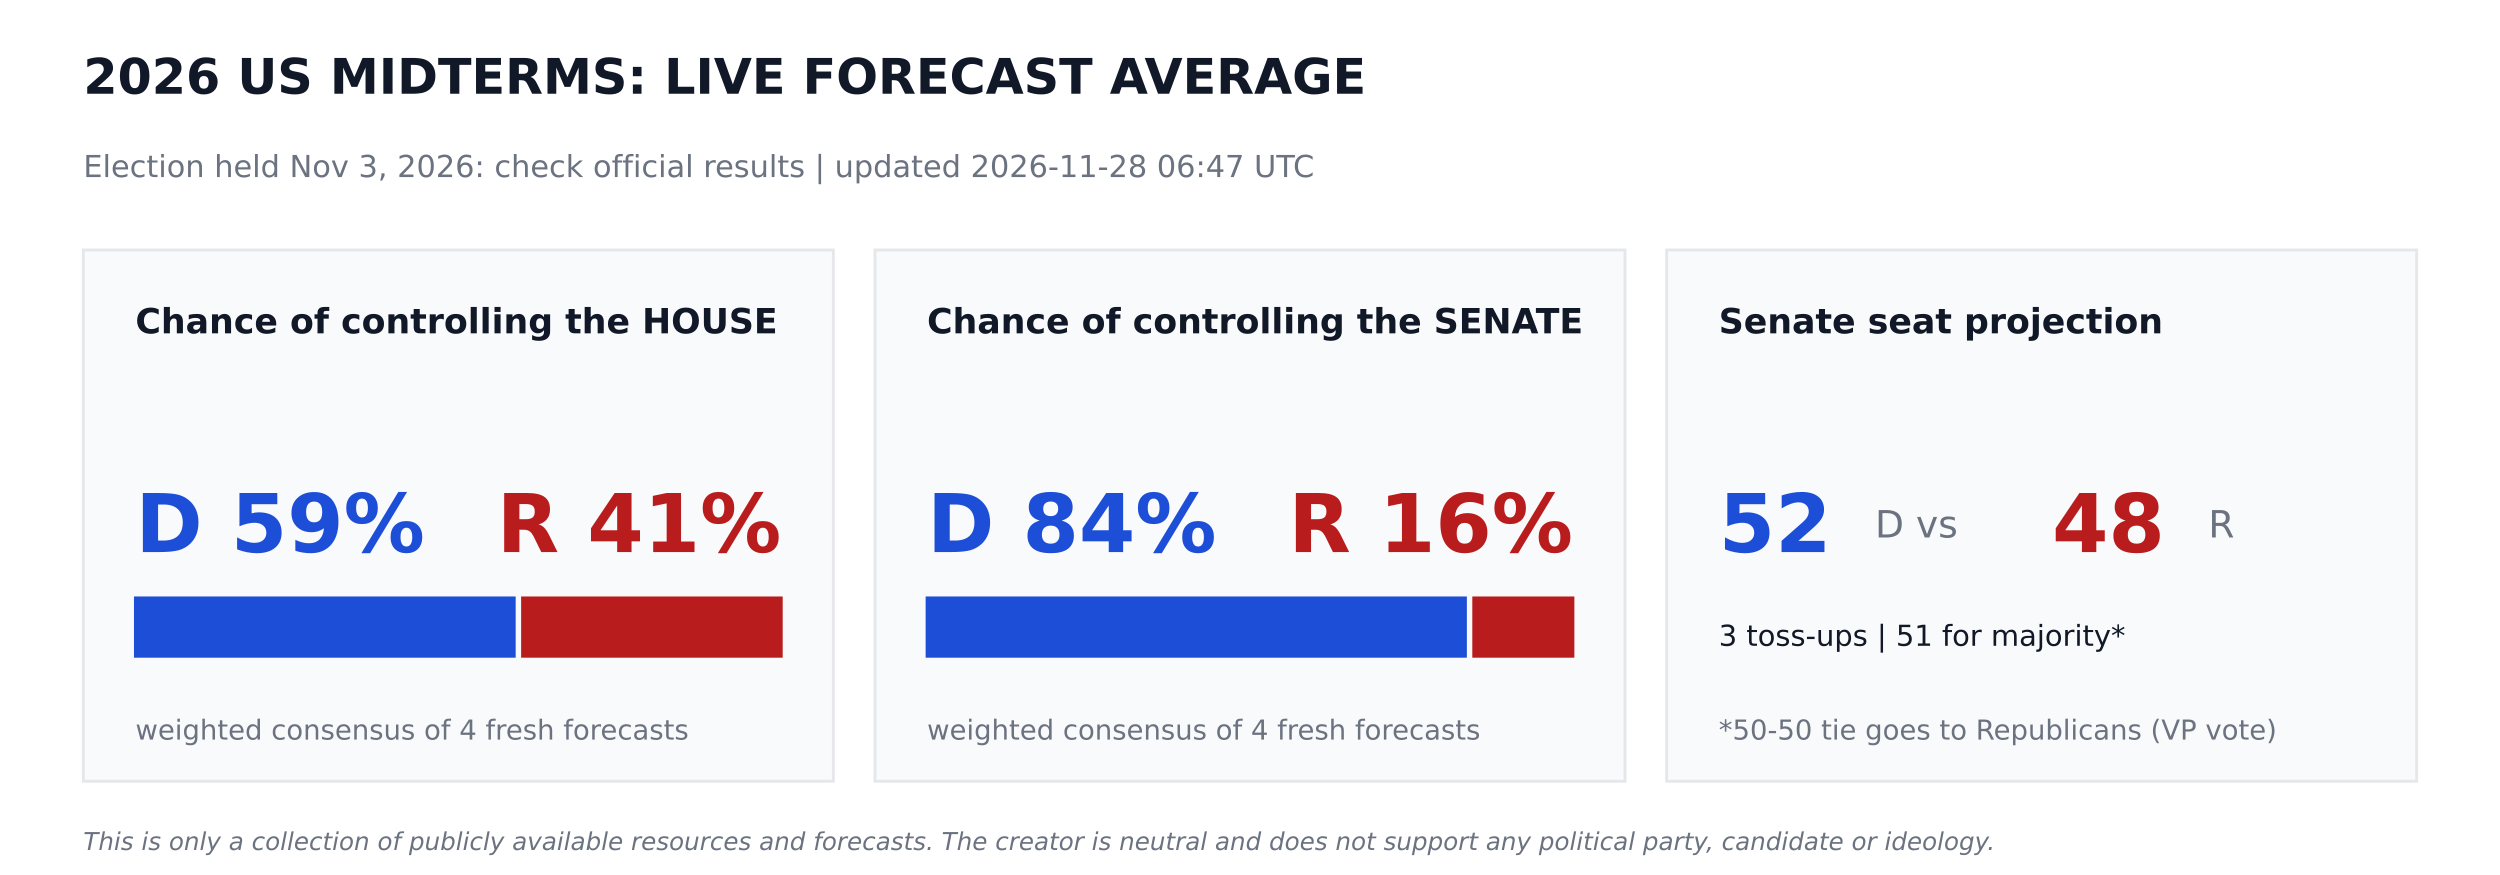
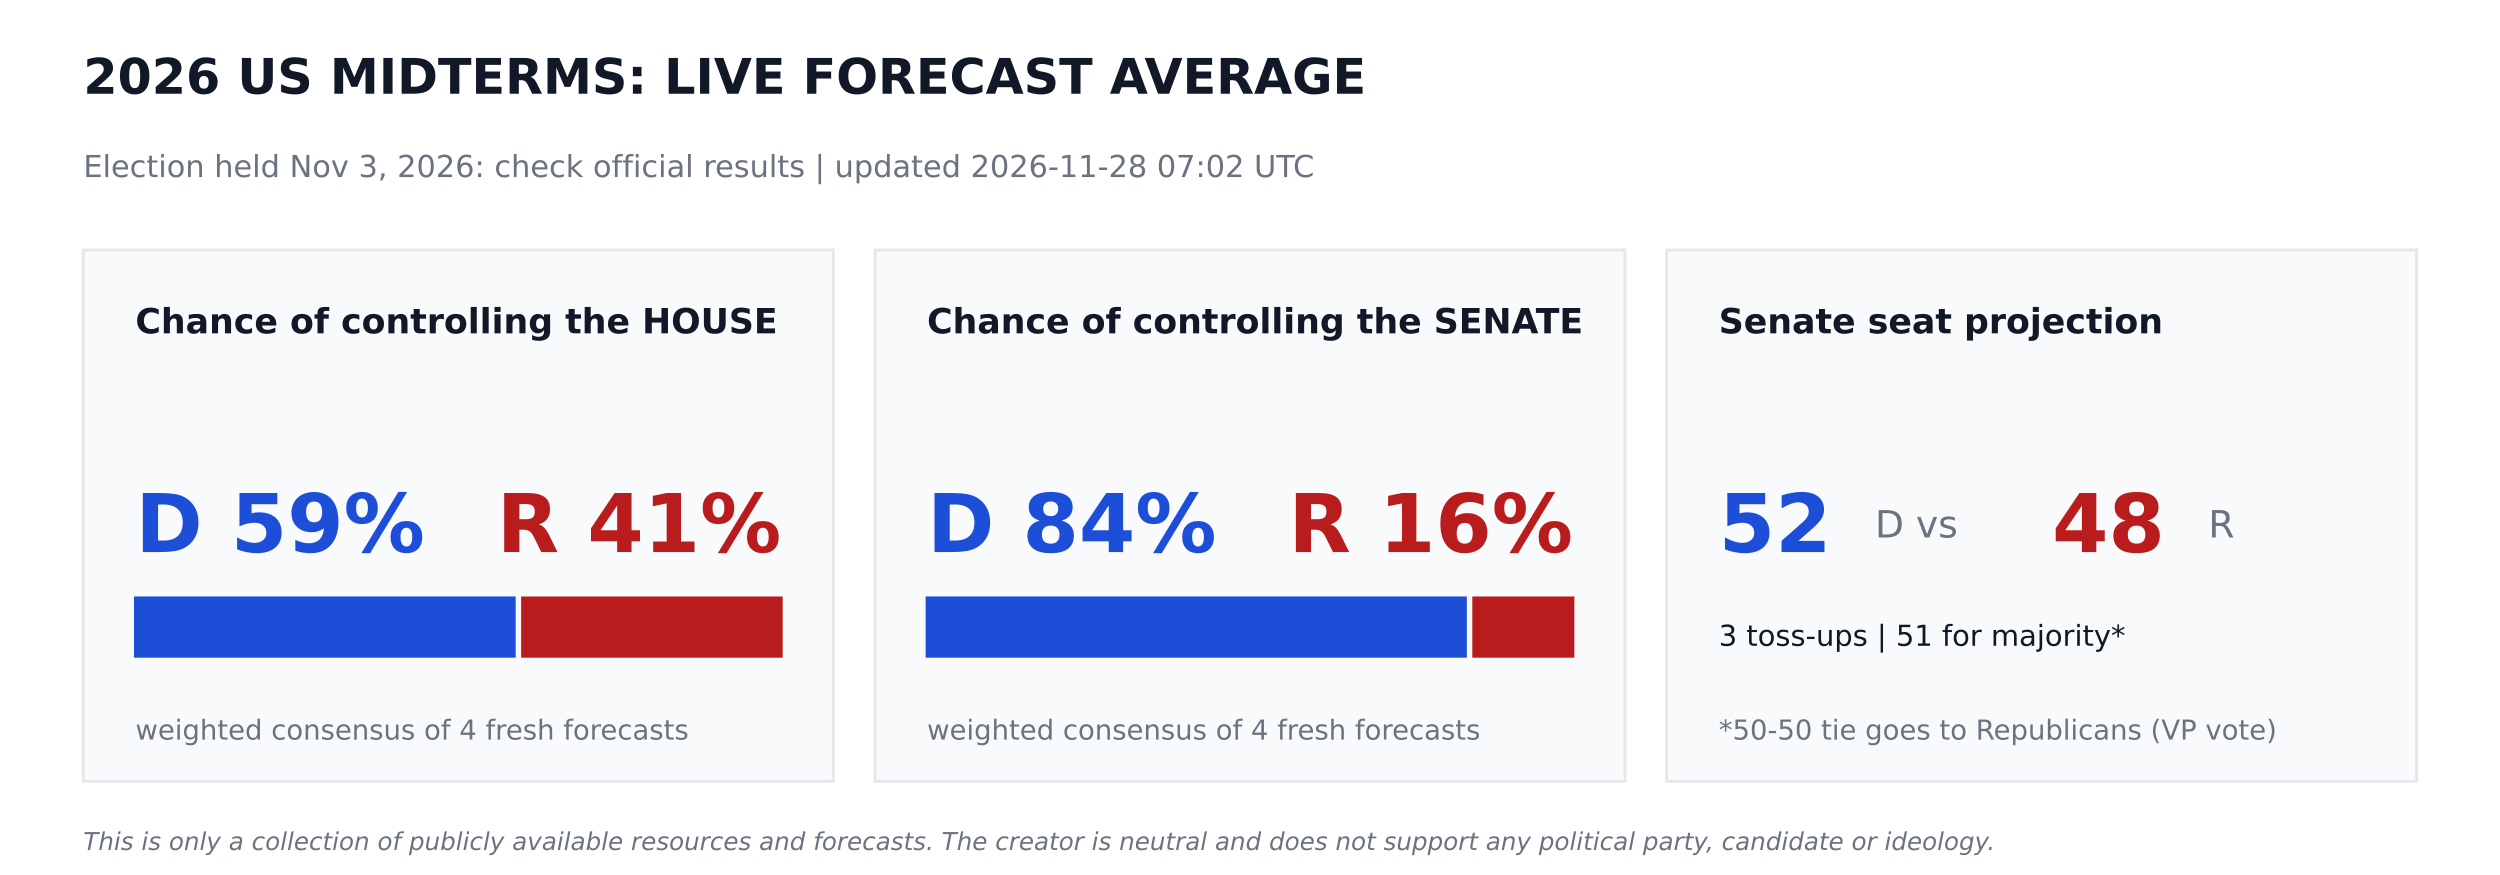
<svg xmlns="http://www.w3.org/2000/svg" width="864pt" height="302.4pt" viewBox="0 0 864 302.4" version="1.1">
  <defs>
    <style type="text/css">*{stroke-linejoin: round; stroke-linecap: butt}</style>
  </defs>
  <g id="figure_1">
    <g id="patch_1">
      <path d="M 0 302.4  L 864 302.4  L 864 0  L 0 0  z " style="fill: #ffffff" />
    </g>
    <g id="axes_1">
      <g id="patch_2">
-         <path d="M 28.8 270  L 288 270  L 288 86.4  L 28.8 86.4  z " clip-path="url(#p72eba39f1e)" style="fill: #f9fafb; stroke: #e5e7eb; stroke-linejoin: miter" />
+         <path d="M 28.8 270  L 288 270  L 288 86.4  L 28.8 86.4  z " clip-path="url(#p1ed6b61f70)" style="fill: #f9fafb; stroke: #e5e7eb; stroke-linejoin: miter" />
      </g>
      <g id="patch_3">
-         <path d="M 46.8 226.8  L 177.718 226.8  L 177.718 206.64  L 46.8 206.64  z " clip-path="url(#p72eba39f1e)" style="fill: #1d4ed8; stroke: #1d4ed8; stroke-linejoin: miter" />
+         <path d="M 46.8 226.8  L 177.718 226.8  L 177.718 206.64  L 46.8 206.64  z " clip-path="url(#p1ed6b61f70)" style="fill: #1d4ed8; stroke: #1d4ed8; stroke-linejoin: miter" />
      </g>
      <g id="patch_4">
-         <path d="M 180.598 226.8  L 270 226.8  L 270 206.64  L 180.598 206.64  z " clip-path="url(#p72eba39f1e)" style="fill: #b91c1c; stroke: #b91c1c; stroke-linejoin: miter" />
+         <path d="M 180.598 226.8  L 270 226.8  L 270 206.64  L 180.598 206.64  z " clip-path="url(#p1ed6b61f70)" style="fill: #b91c1c; stroke: #b91c1c; stroke-linejoin: miter" />
      </g>
      <g id="patch_5">
-         <path d="M 302.4 270  L 561.6 270  L 561.6 86.4  L 302.4 86.4  z " clip-path="url(#p72eba39f1e)" style="fill: #f9fafb; stroke: #e5e7eb; stroke-linejoin: miter" />
+         <path d="M 302.4 270  L 561.6 270  L 561.6 86.4  L 302.4 86.4  z " clip-path="url(#p1ed6b61f70)" style="fill: #f9fafb; stroke: #e5e7eb; stroke-linejoin: miter" />
      </g>
      <g id="patch_6">
-         <path d="M 320.4 226.8  L 506.448 226.8  L 506.448 206.64  L 320.4 206.64  z " clip-path="url(#p72eba39f1e)" style="fill: #1d4ed8; stroke: #1d4ed8; stroke-linejoin: miter" />
+         <path d="M 320.4 226.8  L 506.448 226.8  L 506.448 206.64  L 320.4 206.64  z " clip-path="url(#p1ed6b61f70)" style="fill: #1d4ed8; stroke: #1d4ed8; stroke-linejoin: miter" />
      </g>
      <g id="patch_7">
-         <path d="M 509.328 226.8  L 543.6 226.8  L 543.6 206.64  L 509.328 206.64  z " clip-path="url(#p72eba39f1e)" style="fill: #b91c1c; stroke: #b91c1c; stroke-linejoin: miter" />
+         <path d="M 509.328 226.8  L 543.6 226.8  L 543.6 206.64  L 509.328 206.64  z " clip-path="url(#p1ed6b61f70)" style="fill: #b91c1c; stroke: #b91c1c; stroke-linejoin: miter" />
      </g>
      <g id="patch_8">
-         <path d="M 576 270  L 835.2 270  L 835.2 86.4  L 576 86.4  z " clip-path="url(#p72eba39f1e)" style="fill: #f9fafb; stroke: #e5e7eb; stroke-linejoin: miter" />
+         <path d="M 576 270  L 835.2 270  L 835.2 86.4  L 576 86.4  z " clip-path="url(#p1ed6b61f70)" style="fill: #f9fafb; stroke: #e5e7eb; stroke-linejoin: miter" />
      </g>
      <g id="text_1">
        <text style="font-weight: 700; font-size: 17px; font-family: 'DejaVu Sans'; text-anchor: start; fill: #111827" x="28.8" y="32.4" transform="rotate(-0 28.8 32.4)">2026 US MIDTERMS: LIVE FORECAST AVERAGE</text>
      </g>
      <g id="text_2">
-         <text style="font-size: 10.5px; font-family: 'DejaVu Sans'; text-anchor: start; fill: #6b7280" x="28.8" y="61.2" transform="rotate(-0 28.8 61.2)">Election held Nov 3, 2026: check official results   |   updated 2026-11-28 06:47 UTC</text>
+         <text style="font-size: 10.5px; font-family: 'DejaVu Sans'; text-anchor: start; fill: #6b7280" x="28.8" y="61.2" transform="rotate(-0 28.8 61.2)">Election held Nov 3, 2026: check official results   |   updated 2026-11-28 07:02 UTC</text>
      </g>
      <g id="text_3">
        <text style="font-weight: 700; font-size: 12px; font-family: 'DejaVu Sans'; text-anchor: start; fill: #111827" x="46.8" y="115.2" transform="rotate(-0 46.8 115.2)">Chance of controlling the HOUSE</text>
      </g>
      <g id="text_4">
        <text style="font-weight: 700; font-size: 28px; font-family: 'DejaVu Sans'; text-anchor: start; fill: #1d4ed8" x="46.8" y="190.8" transform="rotate(-0 46.8 190.8)">D 59%</text>
      </g>
      <g id="text_5">
        <text style="font-weight: 700; font-size: 28px; font-family: 'DejaVu Sans'; text-anchor: end; fill: #b91c1c" x="270" y="190.8" transform="rotate(-0 270 190.8)">R 41%</text>
      </g>
      <g id="text_6">
        <text style="font-size: 9.5px; font-family: 'DejaVu Sans'; text-anchor: start; fill: #6b7280" x="46.8" y="255.6" transform="rotate(-0 46.8 255.6)">weighted consensus of 4 fresh forecasts</text>
      </g>
      <g id="text_7">
        <text style="font-weight: 700; font-size: 12px; font-family: 'DejaVu Sans'; text-anchor: start; fill: #111827" x="320.4" y="115.2" transform="rotate(-0 320.4 115.2)">Chance of controlling the SENATE</text>
      </g>
      <g id="text_8">
        <text style="font-weight: 700; font-size: 28px; font-family: 'DejaVu Sans'; text-anchor: start; fill: #1d4ed8" x="320.4" y="190.8" transform="rotate(-0 320.4 190.8)">D 84%</text>
      </g>
      <g id="text_9">
        <text style="font-weight: 700; font-size: 28px; font-family: 'DejaVu Sans'; text-anchor: end; fill: #b91c1c" x="543.6" y="190.8" transform="rotate(-0 543.6 190.8)">R 16%</text>
      </g>
      <g id="text_10">
        <text style="font-size: 9.5px; font-family: 'DejaVu Sans'; text-anchor: start; fill: #6b7280" x="320.4" y="255.6" transform="rotate(-0 320.4 255.6)">weighted consensus of 4 fresh forecasts</text>
      </g>
      <g id="text_11">
        <text style="font-weight: 700; font-size: 12px; font-family: 'DejaVu Sans'; text-anchor: start; fill: #111827" x="594" y="115.2" transform="rotate(-0 594 115.2)">Senate seat projection</text>
      </g>
      <g id="text_12">
        <text style="font-weight: 700; font-size: 28px; font-family: 'DejaVu Sans'; text-anchor: start; fill: #1d4ed8" x="594" y="190.8" transform="rotate(-0 594 190.8)">52</text>
      </g>
      <g id="text_13">
        <text style="font-size: 13px; font-family: 'DejaVu Sans'; text-anchor: start; fill: #6b7280" x="648" y="185.76" transform="rotate(-0 648 185.76)">D  vs</text>
      </g>
      <g id="text_14">
        <text style="font-weight: 700; font-size: 28px; font-family: 'DejaVu Sans'; text-anchor: start; fill: #b91c1c" x="709.2" y="190.8" transform="rotate(-0 709.2 190.8)">48</text>
      </g>
      <g id="text_15">
        <text style="font-size: 13px; font-family: 'DejaVu Sans'; text-anchor: start; fill: #6b7280" x="763.2" y="185.76" transform="rotate(-0 763.2 185.76)">R</text>
      </g>
      <g id="text_16">
        <text style="font-size: 10px; font-family: 'DejaVu Sans'; text-anchor: start; fill: #111827" x="594" y="223.2" transform="rotate(-0 594 223.2)">3 toss-ups  |  51 for majority*</text>
      </g>
      <g id="text_17">
        <text style="font-size: 9.5px; font-family: 'DejaVu Sans'; text-anchor: start; fill: #6b7280" x="594" y="255.6" transform="rotate(-0 594 255.6)">*50-50 tie goes to Republicans (VP vote)</text>
      </g>
      <g id="text_18">
        <text style="font-style: italic; font-size: 8.5px; font-family: 'DejaVu Sans'; text-anchor: start; fill: #6b7280" x="28.8" y="293.76" transform="rotate(-0 28.8 293.76)">This is only a collection of publicly available resources and forecasts. The creator is neutral and does not support any political party, candidate or ideology.</text>
      </g>
    </g>
  </g>
  <defs>
-     <clipPath id="p72eba39f1e">
+     <clipPath id="p1ed6b61f70">
      <rect x="0" y="0" width="864" height="302.4" />
    </clipPath>
  </defs>
</svg>
